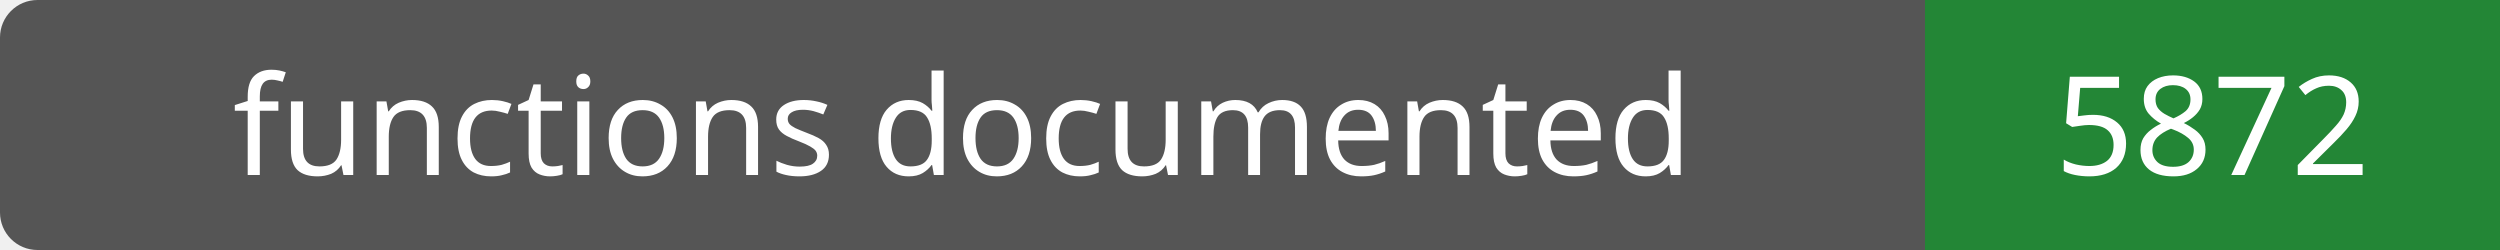
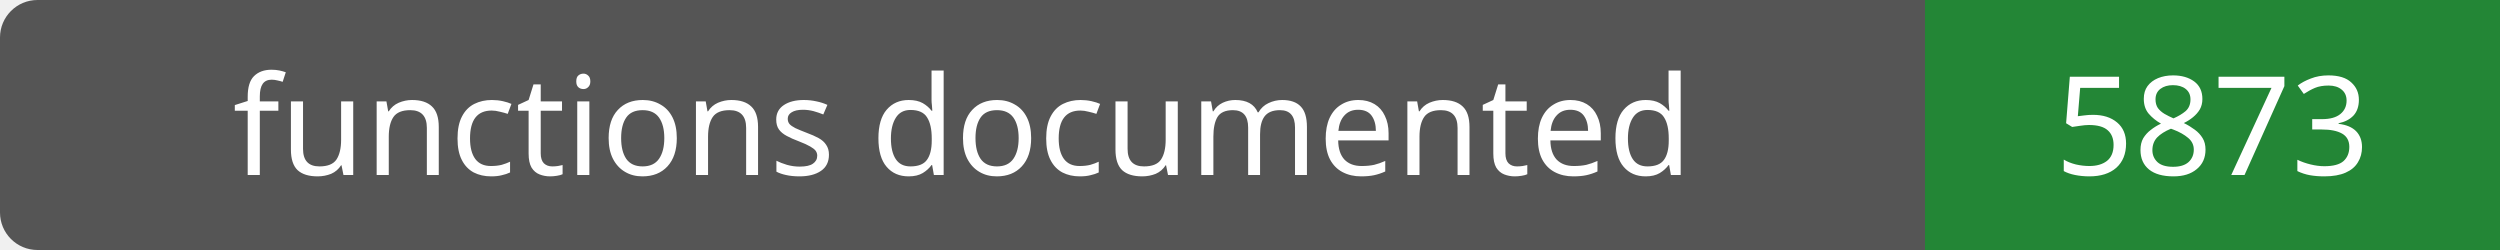
- <svg xmlns="http://www.w3.org/2000/svg" width="200" height="20" role="img" aria-label="functions documented: 5872">
+ <svg xmlns="http://www.w3.org/2000/svg" width="200" height="20" role="img" aria-label="functions documented: 5873">
  <rect width="200" height="20" rx="3" fill="#555" />
  <path fill="#238636" d="M154 0h46v20H154z" />
  <g fill="#fff" text-anchor="middle" font-family="Verdana,sans-serif" font-size="11">
    <text x="77.0" y="14">functions documented</text>
-     <text x="177.0" y="14">5872</text>
+     <text x="177.0" y="14">5873</text>
  </g>
</svg>
